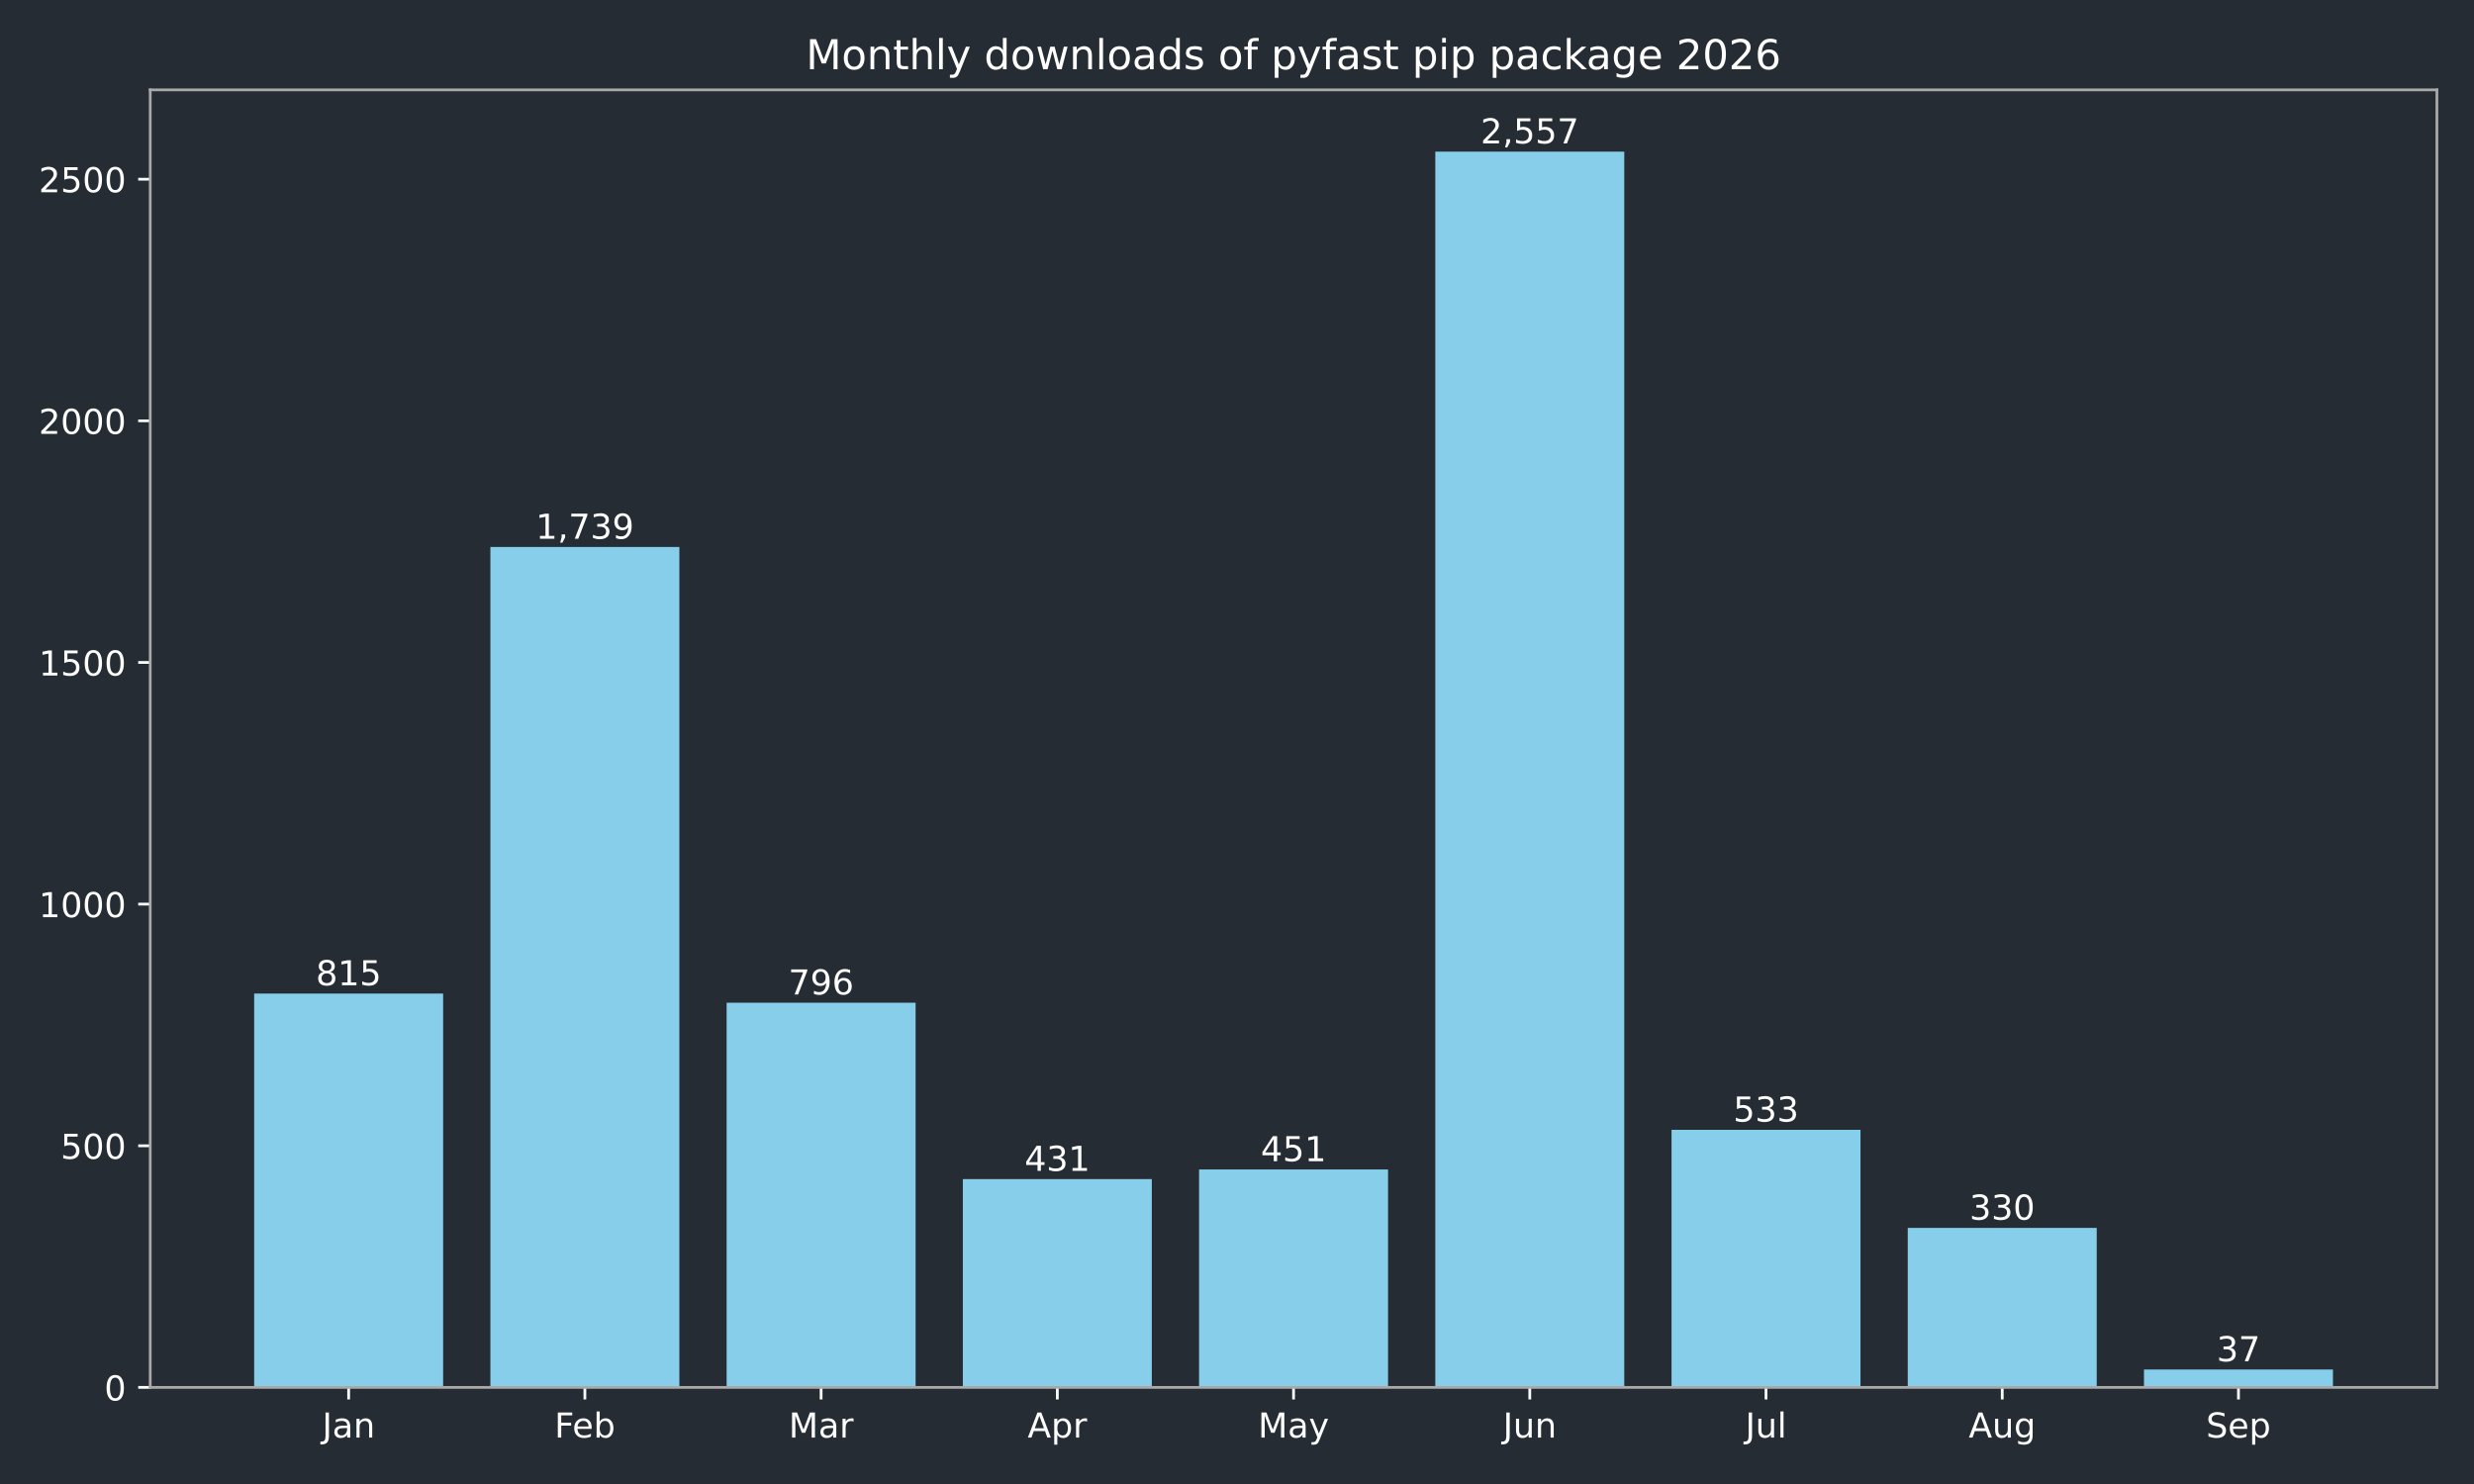
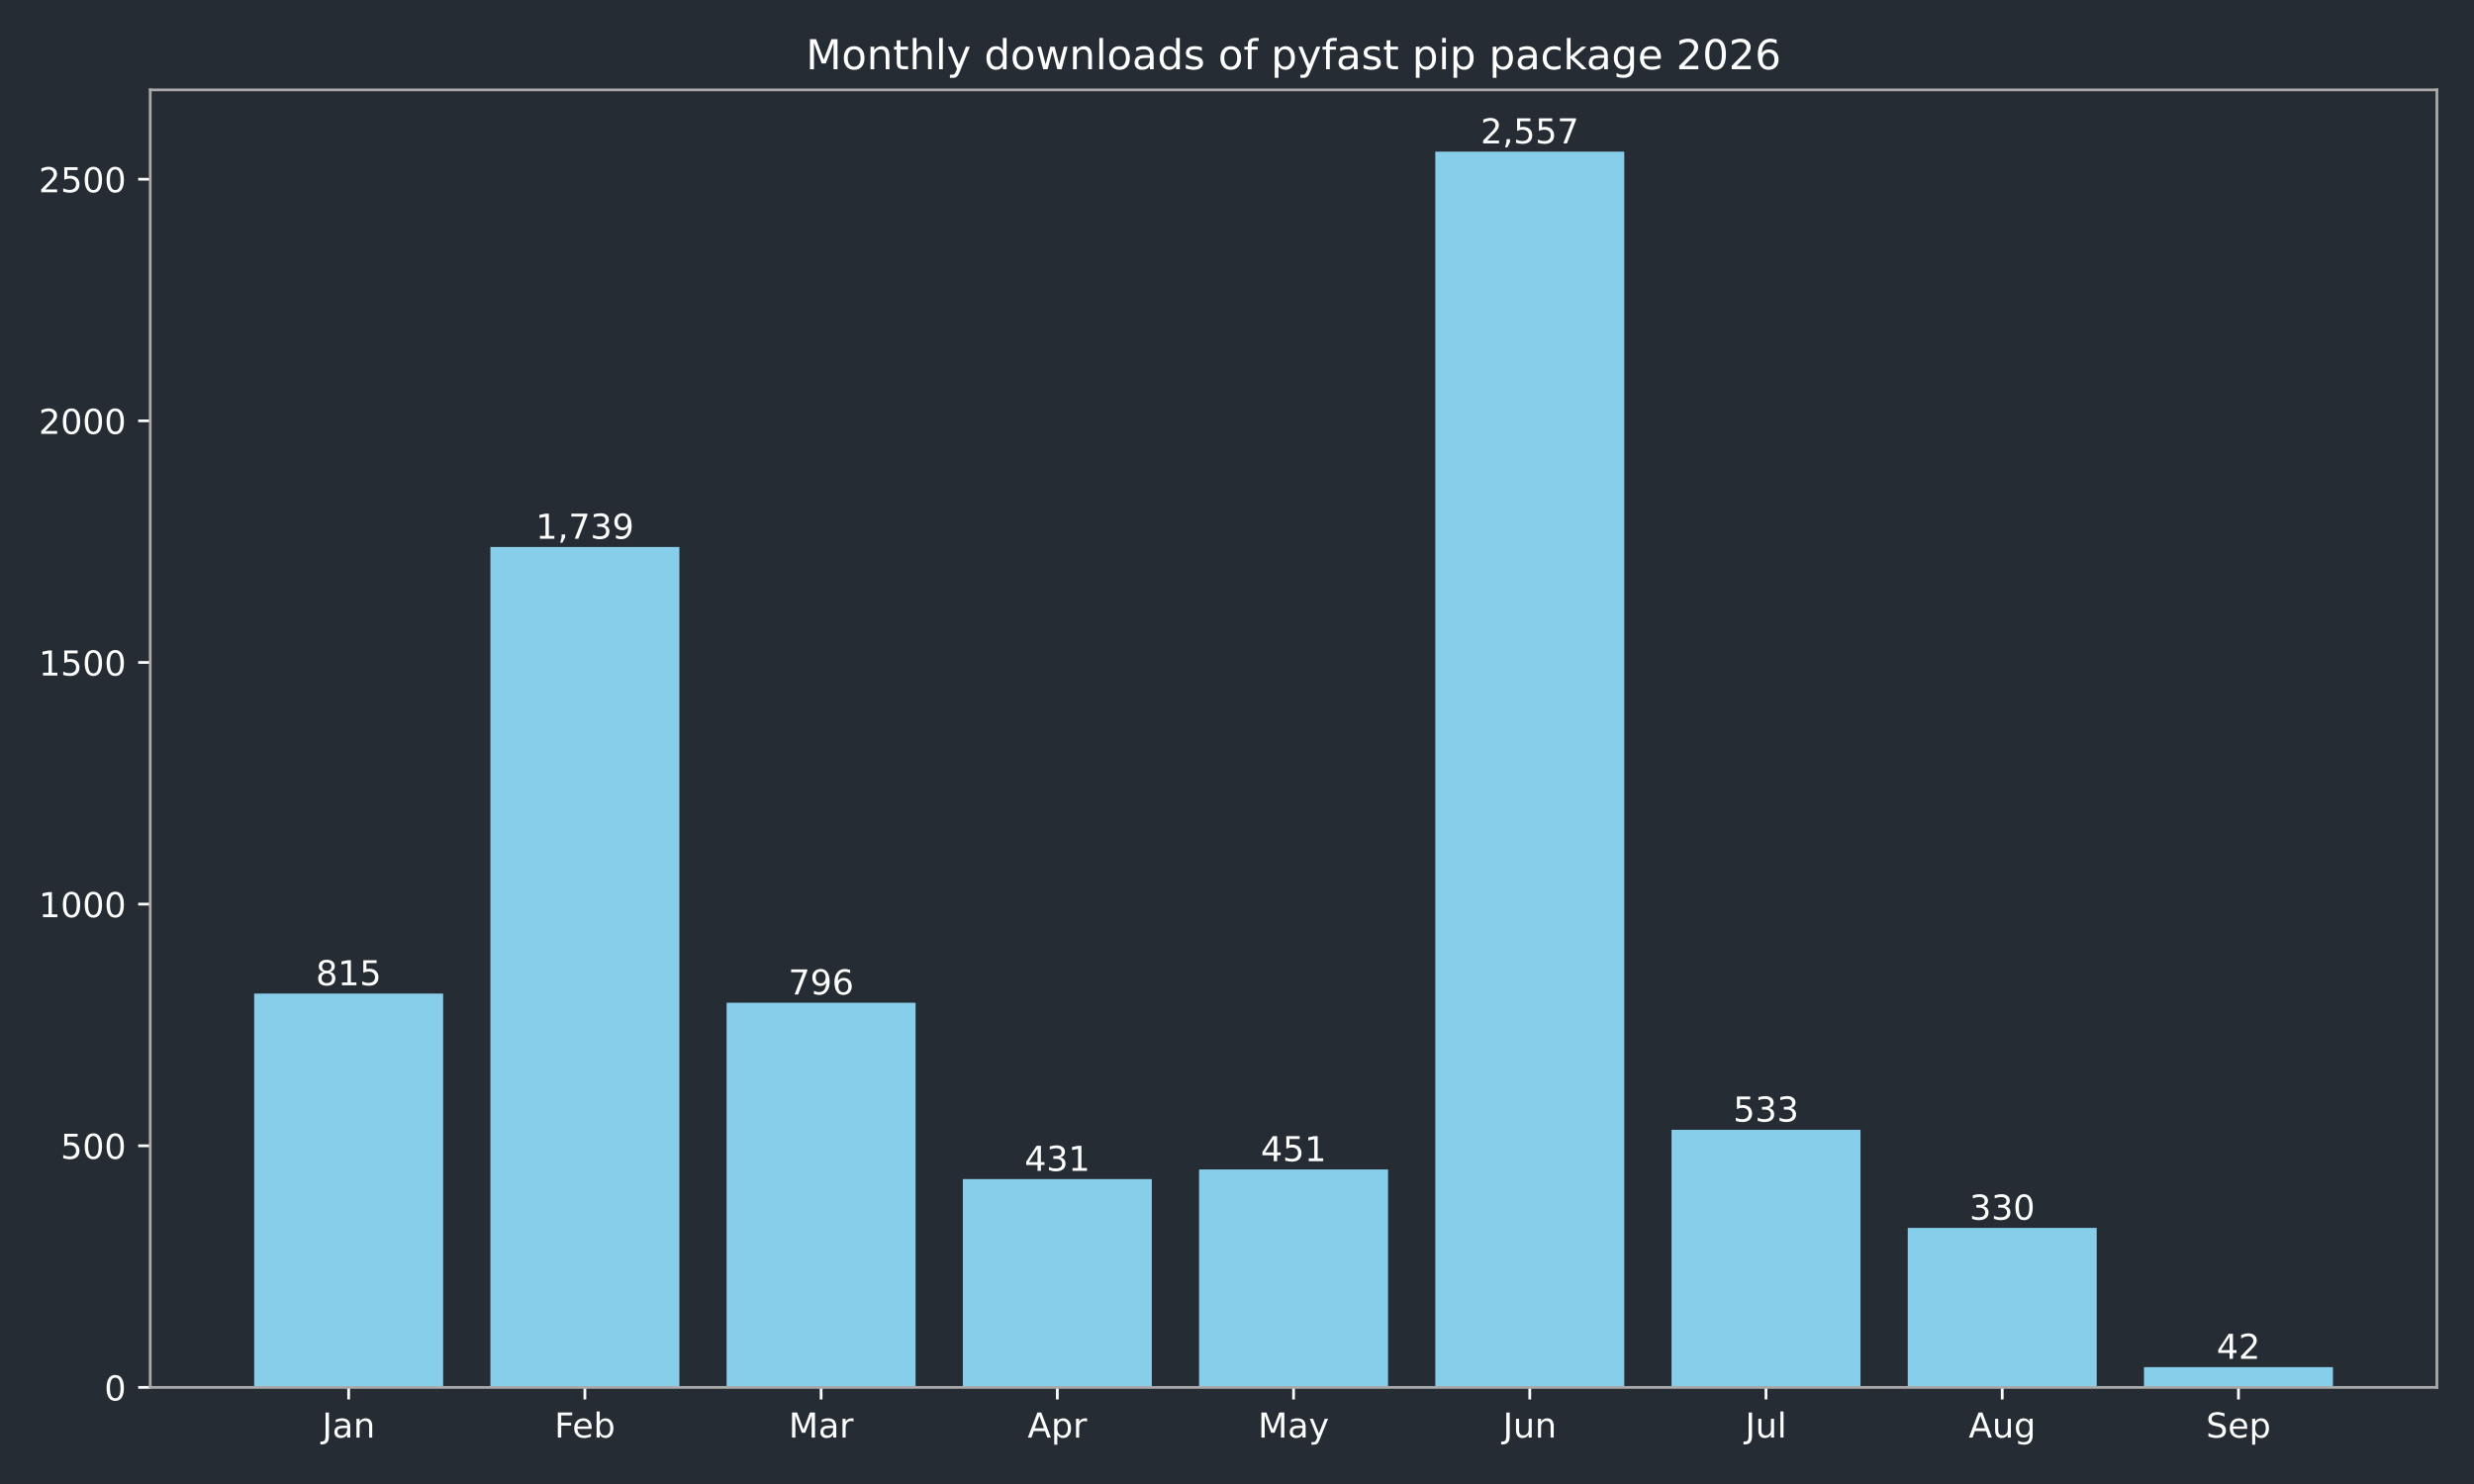
<svg xmlns="http://www.w3.org/2000/svg" xmlns:xlink="http://www.w3.org/1999/xlink" width="720pt" height="432pt" viewBox="0 0 720 432" version="1.1">
  <defs>
    <style type="text/css">*{stroke-linejoin: round; stroke-linecap: butt}</style>
  </defs>
  <g id="figure_1">
    <g id="patch_1">
      <path d="M 0 432  L 720 432  L 720 0  L 0 0  z " style="fill: #262c33" />
    </g>
    <g id="axes_1">
      <g id="patch_2">
        <path d="M 43.72 403.878  L 709.2 403.878  L 709.2 26.16  L 43.72 26.16  z " style="fill: #262c33" />
      </g>
      <g id="patch_3">
-         <path d="M 73.969 403.878  L 128.967 403.878  L 128.967 289.22  L 73.969 289.22  z " clip-path="url(#pe555f3e70b)" style="fill: #87ceeb" />
+         <path d="M 73.969 403.878  L 128.967 403.878  L 128.967 289.22  L 73.969 289.22  z " clip-path="url(#p1ad4a830c2)" style="fill: #87ceeb" />
      </g>
      <g id="patch_4">
-         <path d="M 142.717 403.878  L 197.715 403.878  L 197.715 159.227  L 142.717 159.227  z " clip-path="url(#pe555f3e70b)" style="fill: #87ceeb" />
+         <path d="M 142.717 403.878  L 197.715 403.878  L 197.715 159.227  L 142.717 159.227  z " clip-path="url(#p1ad4a830c2)" style="fill: #87ceeb" />
      </g>
      <g id="patch_5">
-         <path d="M 211.465 403.878  L 266.463 403.878  L 266.463 291.893  L 211.465 291.893  z " clip-path="url(#pe555f3e70b)" style="fill: #87ceeb" />
+         <path d="M 211.465 403.878  L 266.463 403.878  L 266.463 291.893  L 211.465 291.893  z " clip-path="url(#p1ad4a830c2)" style="fill: #87ceeb" />
      </g>
      <g id="patch_6">
-         <path d="M 280.213 403.878  L 335.211 403.878  L 335.211 343.242  L 280.213 343.242  z " clip-path="url(#pe555f3e70b)" style="fill: #87ceeb" />
+         <path d="M 280.213 403.878  L 335.211 403.878  L 335.211 343.242  L 280.213 343.242  z " clip-path="url(#p1ad4a830c2)" style="fill: #87ceeb" />
      </g>
      <g id="patch_7">
-         <path d="M 348.961 403.878  L 403.959 403.878  L 403.959 340.429  L 348.961 340.429  z " clip-path="url(#pe555f3e70b)" style="fill: #87ceeb" />
+         <path d="M 348.961 403.878  L 403.959 403.878  L 403.959 340.429  L 348.961 340.429  z " clip-path="url(#p1ad4a830c2)" style="fill: #87ceeb" />
      </g>
      <g id="patch_8">
-         <path d="M 417.709 403.878  L 472.707 403.878  L 472.707 44.147  L 417.709 44.147  z " clip-path="url(#pe555f3e70b)" style="fill: #87ceeb" />
+         <path d="M 417.709 403.878  L 472.707 403.878  L 472.707 44.147  L 417.709 44.147  z " clip-path="url(#p1ad4a830c2)" style="fill: #87ceeb" />
      </g>
      <g id="patch_9">
-         <path d="M 486.457 403.878  L 541.455 403.878  L 541.455 328.893  L 486.457 328.893  z " clip-path="url(#pe555f3e70b)" style="fill: #87ceeb" />
+         <path d="M 486.457 403.878  L 541.455 403.878  L 541.455 328.893  L 486.457 328.893  z " clip-path="url(#p1ad4a830c2)" style="fill: #87ceeb" />
      </g>
      <g id="patch_10">
-         <path d="M 555.205 403.878  L 610.203 403.878  L 610.203 357.452  L 555.205 357.452  z " clip-path="url(#pe555f3e70b)" style="fill: #87ceeb" />
+         <path d="M 555.205 403.878  L 610.203 403.878  L 610.203 357.452  L 555.205 357.452  z " clip-path="url(#p1ad4a830c2)" style="fill: #87ceeb" />
      </g>
      <g id="patch_11">
-         <path d="M 623.953 403.878  L 678.951 403.878  L 678.951 398.672  L 623.953 398.672  z " clip-path="url(#pe555f3e70b)" style="fill: #87ceeb" />
+         <path d="M 623.953 403.878  L 678.951 403.878  L 678.951 397.969  L 623.953 397.969  z " clip-path="url(#p1ad4a830c2)" style="fill: #87ceeb" />
      </g>
      <g id="matplotlib.axis_1">
        <g id="xtick_1">
          <g id="line2d_1">
            <defs>
-               <path id="m1413acde91" d="M 0 0  L 0 3.5  " style="stroke: #ffffff; stroke-width: 0.8" />
+               <path id="m4fb98977dd" d="M 0 0  L 0 3.5  " style="stroke: #ffffff; stroke-width: 0.8" />
            </defs>
            <g>
-               <use xlink:href="#m1413acde91" x="101.468" y="403.878" style="fill: #ffffff; stroke: #ffffff; stroke-width: 0.8" />
+               <use xlink:href="#m4fb98977dd" x="101.468" y="403.878" style="fill: #ffffff; stroke: #ffffff; stroke-width: 0.8" />
            </g>
          </g>
          <g id="text_1">
            <g style="fill: #ffffff" transform="translate(93.76045 418.4753) scale(0.1 -0.1)">
              <defs>
                <path id="DejaVuSans-2d" d="M 628 4666  L 1259 4666  L 1259 325  Q 1259 -519 939 -900  Q 619 -1281 -91 -1281  L -331 -1281  L -331 -750  L -134 -750  Q 284 -750 456 -515  Q 628 -281 628 325  L 628 4666  z " transform="scale(0.015625)" />
                <path id="DejaVuSans-44" d="M 2194 1759  Q 1497 1759 1228 1600  Q 959 1441 959 1056  Q 959 750 1161 570  Q 1363 391 1709 391  Q 2188 391 2477 730  Q 2766 1069 2766 1631  L 2766 1759  L 2194 1759  z M 3341 1997  L 3341 0  L 2766 0  L 2766 531  Q 2569 213 2275 61  Q 1981 -91 1556 -91  Q 1019 -91 701 211  Q 384 513 384 1019  Q 384 1609 779 1909  Q 1175 2209 1959 2209  L 2766 2209  L 2766 2266  Q 2766 2663 2505 2880  Q 2244 3097 1772 3097  Q 1472 3097 1187 3025  Q 903 2953 641 2809  L 641 3341  Q 956 3463 1253 3523  Q 1550 3584 1831 3584  Q 2591 3584 2966 3190  Q 3341 2797 3341 1997  z " transform="scale(0.015625)" />
                <path id="DejaVuSans-51" d="M 3513 2113  L 3513 0  L 2938 0  L 2938 2094  Q 2938 2591 2744 2837  Q 2550 3084 2163 3084  Q 1697 3084 1428 2787  Q 1159 2491 1159 1978  L 1159 0  L 581 0  L 581 3500  L 1159 3500  L 1159 2956  Q 1366 3272 1645 3428  Q 1925 3584 2291 3584  Q 2894 3584 3203 3211  Q 3513 2838 3513 2113  z " transform="scale(0.015625)" />
              </defs>
              <use xlink:href="#DejaVuSans-2d" />
              <use xlink:href="#DejaVuSans-44" transform="translate(29.5 0)" />
              <use xlink:href="#DejaVuSans-51" transform="translate(90.78125 0)" />
            </g>
          </g>
        </g>
        <g id="xtick_2">
          <g id="line2d_2">
            <g>
-               <use xlink:href="#m1413acde91" x="170.216" y="403.878" style="fill: #ffffff; stroke: #ffffff; stroke-width: 0.8" />
+               <use xlink:href="#m4fb98977dd" x="170.216" y="403.878" style="fill: #ffffff; stroke: #ffffff; stroke-width: 0.8" />
            </g>
          </g>
          <g id="text_2">
            <g style="fill: #ffffff" transform="translate(161.3631 418.4761) scale(0.1 -0.1)">
              <defs>
                <path id="DejaVuSans-29" d="M 628 4666  L 3309 4666  L 3309 4134  L 1259 4134  L 1259 2759  L 3109 2759  L 3109 2228  L 1259 2228  L 1259 0  L 628 0  L 628 4666  z " transform="scale(0.015625)" />
                <path id="DejaVuSans-48" d="M 3597 1894  L 3597 1613  L 953 1613  Q 991 1019 1311 708  Q 1631 397 2203 397  Q 2534 397 2845 478  Q 3156 559 3463 722  L 3463 178  Q 3153 47 2828 -22  Q 2503 -91 2169 -91  Q 1331 -91 842 396  Q 353 884 353 1716  Q 353 2575 817 3079  Q 1281 3584 2069 3584  Q 2775 3584 3186 3129  Q 3597 2675 3597 1894  z M 3022 2063  Q 3016 2534 2758 2815  Q 2500 3097 2075 3097  Q 1594 3097 1305 2825  Q 1016 2553 972 2059  L 3022 2063  z " transform="scale(0.015625)" />
                <path id="DejaVuSans-45" d="M 3116 1747  Q 3116 2381 2855 2742  Q 2594 3103 2138 3103  Q 1681 3103 1420 2742  Q 1159 2381 1159 1747  Q 1159 1113 1420 752  Q 1681 391 2138 391  Q 2594 391 2855 752  Q 3116 1113 3116 1747  z M 1159 2969  Q 1341 3281 1617 3432  Q 1894 3584 2278 3584  Q 2916 3584 3314 3078  Q 3713 2572 3713 1747  Q 3713 922 3314 415  Q 2916 -91 2278 -91  Q 1894 -91 1617 61  Q 1341 213 1159 525  L 1159 0  L 581 0  L 581 4863  L 1159 4863  L 1159 2969  z " transform="scale(0.015625)" />
              </defs>
              <use xlink:href="#DejaVuSans-29" />
              <use xlink:href="#DejaVuSans-48" transform="translate(52.04688 0)" />
              <use xlink:href="#DejaVuSans-45" transform="translate(113.5781 0)" />
            </g>
          </g>
        </g>
        <g id="xtick_3">
          <g id="line2d_3">
            <g>
-               <use xlink:href="#m1413acde91" x="238.964" y="403.878" style="fill: #ffffff; stroke: #ffffff; stroke-width: 0.8" />
+               <use xlink:href="#m4fb98977dd" x="238.964" y="403.878" style="fill: #ffffff; stroke: #ffffff; stroke-width: 0.8" />
            </g>
          </g>
          <g id="text_3">
            <g style="fill: #ffffff" transform="translate(229.5305 418.4753) scale(0.1 -0.1)">
              <defs>
                <path id="DejaVuSans-30" d="M 628 4666  L 1569 4666  L 2759 1491  L 3956 4666  L 4897 4666  L 4897 0  L 4281 0  L 4281 4097  L 3078 897  L 2444 897  L 1241 4097  L 1241 0  L 628 0  L 628 4666  z " transform="scale(0.015625)" />
                <path id="DejaVuSans-55" d="M 2631 2963  Q 2534 3019 2420 3045  Q 2306 3072 2169 3072  Q 1681 3072 1420 2755  Q 1159 2438 1159 1844  L 1159 0  L 581 0  L 581 3500  L 1159 3500  L 1159 2956  Q 1341 3275 1631 3429  Q 1922 3584 2338 3584  Q 2397 3584 2469 3576  Q 2541 3569 2628 3553  L 2631 2963  z " transform="scale(0.015625)" />
              </defs>
              <use xlink:href="#DejaVuSans-30" />
              <use xlink:href="#DejaVuSans-44" transform="translate(86.28125 0)" />
              <use xlink:href="#DejaVuSans-55" transform="translate(147.5625 0)" />
            </g>
          </g>
        </g>
        <g id="xtick_4">
          <g id="line2d_4">
            <g>
-               <use xlink:href="#m1413acde91" x="307.712" y="403.878" style="fill: #ffffff; stroke: #ffffff; stroke-width: 0.8" />
+               <use xlink:href="#m4fb98977dd" x="307.712" y="403.878" style="fill: #ffffff; stroke: #ffffff; stroke-width: 0.8" />
            </g>
          </g>
          <g id="text_4">
            <g style="fill: #ffffff" transform="translate(299.0621 418.4753) scale(0.1 -0.1)">
              <defs>
                <path id="DejaVuSans-24" d="M 2188 4044  L 1331 1722  L 3047 1722  L 2188 4044  z M 1831 4666  L 2547 4666  L 4325 0  L 3669 0  L 3244 1197  L 1141 1197  L 716 0  L 50 0  L 1831 4666  z " transform="scale(0.015625)" />
                <path id="DejaVuSans-53" d="M 1159 525  L 1159 -1331  L 581 -1331  L 581 3500  L 1159 3500  L 1159 2969  Q 1341 3281 1617 3432  Q 1894 3584 2278 3584  Q 2916 3584 3314 3078  Q 3713 2572 3713 1747  Q 3713 922 3314 415  Q 2916 -91 2278 -91  Q 1894 -91 1617 61  Q 1341 213 1159 525  z M 3116 1747  Q 3116 2381 2855 2742  Q 2594 3103 2138 3103  Q 1681 3103 1420 2742  Q 1159 2381 1159 1747  Q 1159 1113 1420 752  Q 1681 391 2138 391  Q 2594 391 2855 752  Q 3116 1113 3116 1747  z " transform="scale(0.015625)" />
              </defs>
              <use xlink:href="#DejaVuSans-24" />
              <use xlink:href="#DejaVuSans-53" transform="translate(68.40625 0)" />
              <use xlink:href="#DejaVuSans-55" transform="translate(131.8906 0)" />
            </g>
          </g>
        </g>
        <g id="xtick_5">
          <g id="line2d_5">
            <g>
-               <use xlink:href="#m1413acde91" x="376.46" y="403.878" style="fill: #ffffff; stroke: #ffffff; stroke-width: 0.8" />
+               <use xlink:href="#m4fb98977dd" x="376.46" y="403.878" style="fill: #ffffff; stroke: #ffffff; stroke-width: 0.8" />
            </g>
          </g>
          <g id="text_5">
            <g style="fill: #ffffff" transform="translate(366.1225 418.4753) scale(0.1 -0.1)">
              <defs>
                <path id="DejaVuSans-5c" d="M 2059 -325  Q 1816 -950 1584 -1140  Q 1353 -1331 966 -1331  L 506 -1331  L 506 -850  L 844 -850  Q 1081 -850 1212 -737  Q 1344 -625 1503 -206  L 1606 56  L 191 3500  L 800 3500  L 1894 763  L 2988 3500  L 3597 3500  L 2059 -325  z " transform="scale(0.015625)" />
              </defs>
              <use xlink:href="#DejaVuSans-30" />
              <use xlink:href="#DejaVuSans-44" transform="translate(86.28125 0)" />
              <use xlink:href="#DejaVuSans-5c" transform="translate(147.5625 0)" />
            </g>
          </g>
        </g>
        <g id="xtick_6">
          <g id="line2d_6">
            <g>
-               <use xlink:href="#m1413acde91" x="445.208" y="403.878" style="fill: #ffffff; stroke: #ffffff; stroke-width: 0.8" />
+               <use xlink:href="#m4fb98977dd" x="445.208" y="403.878" style="fill: #ffffff; stroke: #ffffff; stroke-width: 0.8" />
            </g>
          </g>
          <g id="text_6">
            <g style="fill: #ffffff" transform="translate(437.3954 418.4753) scale(0.1 -0.1)">
              <defs>
                <path id="DejaVuSans-58" d="M 544 1381  L 544 3500  L 1119 3500  L 1119 1403  Q 1119 906 1312 657  Q 1506 409 1894 409  Q 2359 409 2629 706  Q 2900 1003 2900 1516  L 2900 3500  L 3475 3500  L 3475 0  L 2900 0  L 2900 538  Q 2691 219 2414 64  Q 2138 -91 1772 -91  Q 1169 -91 856 284  Q 544 659 544 1381  z M 1991 3584  L 1991 3584  z " transform="scale(0.015625)" />
              </defs>
              <use xlink:href="#DejaVuSans-2d" />
              <use xlink:href="#DejaVuSans-58" transform="translate(29.5 0)" />
              <use xlink:href="#DejaVuSans-51" transform="translate(92.875 0)" />
            </g>
          </g>
        </g>
        <g id="xtick_7">
          <g id="line2d_7">
            <g>
-               <use xlink:href="#m1413acde91" x="513.956" y="403.878" style="fill: #ffffff; stroke: #ffffff; stroke-width: 0.8" />
+               <use xlink:href="#m4fb98977dd" x="513.956" y="403.878" style="fill: #ffffff; stroke: #ffffff; stroke-width: 0.8" />
            </g>
          </g>
          <g id="text_7">
            <g style="fill: #ffffff" transform="translate(507.9231 418.4761) scale(0.1 -0.1)">
              <defs>
                <path id="DejaVuSans-4f" d="M 603 4863  L 1178 4863  L 1178 0  L 603 0  L 603 4863  z " transform="scale(0.015625)" />
              </defs>
              <use xlink:href="#DejaVuSans-2d" />
              <use xlink:href="#DejaVuSans-58" transform="translate(29.5 0)" />
              <use xlink:href="#DejaVuSans-4f" transform="translate(92.875 0)" />
            </g>
          </g>
        </g>
        <g id="xtick_8">
          <g id="line2d_8">
            <g>
-               <use xlink:href="#m1413acde91" x="582.704" y="403.878" style="fill: #ffffff; stroke: #ffffff; stroke-width: 0.8" />
+               <use xlink:href="#m4fb98977dd" x="582.704" y="403.878" style="fill: #ffffff; stroke: #ffffff; stroke-width: 0.8" />
            </g>
          </g>
          <g id="text_8">
            <g style="fill: #ffffff" transform="translate(572.9405 418.4753) scale(0.1 -0.1)">
              <defs>
                <path id="DejaVuSans-4a" d="M 2906 1791  Q 2906 2416 2648 2759  Q 2391 3103 1925 3103  Q 1463 3103 1205 2759  Q 947 2416 947 1791  Q 947 1169 1205 825  Q 1463 481 1925 481  Q 2391 481 2648 825  Q 2906 1169 2906 1791  z M 3481 434  Q 3481 -459 3084 -895  Q 2688 -1331 1869 -1331  Q 1566 -1331 1297 -1286  Q 1028 -1241 775 -1147  L 775 -588  Q 1028 -725 1275 -790  Q 1522 -856 1778 -856  Q 2344 -856 2625 -561  Q 2906 -266 2906 331  L 2906 616  Q 2728 306 2450 153  Q 2172 0 1784 0  Q 1141 0 747 490  Q 353 981 353 1791  Q 353 2603 747 3093  Q 1141 3584 1784 3584  Q 2172 3584 2450 3431  Q 2728 3278 2906 2969  L 2906 3500  L 3481 3500  L 3481 434  z " transform="scale(0.015625)" />
              </defs>
              <use xlink:href="#DejaVuSans-24" />
              <use xlink:href="#DejaVuSans-58" transform="translate(68.40625 0)" />
              <use xlink:href="#DejaVuSans-4a" transform="translate(131.7812 0)" />
            </g>
          </g>
        </g>
        <g id="xtick_9">
          <g id="line2d_9">
            <g>
-               <use xlink:href="#m1413acde91" x="651.452" y="403.878" style="fill: #ffffff; stroke: #ffffff; stroke-width: 0.8" />
+               <use xlink:href="#m4fb98977dd" x="651.452" y="403.878" style="fill: #ffffff; stroke: #ffffff; stroke-width: 0.8" />
            </g>
          </g>
          <g id="text_9">
            <g style="fill: #ffffff" transform="translate(642.0267 418.4753) scale(0.1 -0.1)">
              <defs>
                <path id="DejaVuSans-36" d="M 3425 4513  L 3425 3897  Q 3066 4069 2747 4153  Q 2428 4238 2131 4238  Q 1616 4238 1336 4038  Q 1056 3838 1056 3469  Q 1056 3159 1242 3001  Q 1428 2844 1947 2747  L 2328 2669  Q 3034 2534 3370 2195  Q 3706 1856 3706 1288  Q 3706 609 3251 259  Q 2797 -91 1919 -91  Q 1588 -91 1214 -16  Q 841 59 441 206  L 441 856  Q 825 641 1194 531  Q 1563 422 1919 422  Q 2459 422 2753 634  Q 3047 847 3047 1241  Q 3047 1584 2836 1778  Q 2625 1972 2144 2069  L 1759 2144  Q 1053 2284 737 2584  Q 422 2884 422 3419  Q 422 4038 858 4394  Q 1294 4750 2059 4750  Q 2388 4750 2728 4690  Q 3069 4631 3425 4513  z " transform="scale(0.015625)" />
              </defs>
              <use xlink:href="#DejaVuSans-36" />
              <use xlink:href="#DejaVuSans-48" transform="translate(63.48438 0)" />
              <use xlink:href="#DejaVuSans-53" transform="translate(125.0156 0)" />
            </g>
          </g>
        </g>
      </g>
      <g id="matplotlib.axis_2">
        <g id="ytick_1">
          <g id="line2d_10">
            <defs>
-               <path id="meeef2a04b6" d="M 0 0  L -3.5 0  " style="stroke: #ffffff; stroke-width: 0.8" />
+               <path id="m3682a805c5" d="M 0 0  L -3.5 0  " style="stroke: #ffffff; stroke-width: 0.8" />
            </defs>
            <g>
-               <use xlink:href="#meeef2a04b6" x="43.72" y="403.878" style="fill: #ffffff; stroke: #ffffff; stroke-width: 0.8" />
+               <use xlink:href="#m3682a805c5" x="43.72" y="403.878" style="fill: #ffffff; stroke: #ffffff; stroke-width: 0.8" />
            </g>
          </g>
          <g id="text_10">
            <g style="fill: #ffffff" transform="translate(30.3575 407.6765) scale(0.1 -0.1)">
              <defs>
                <path id="DejaVuSans-13" d="M 2034 4250  Q 1547 4250 1301 3770  Q 1056 3291 1056 2328  Q 1056 1369 1301 889  Q 1547 409 2034 409  Q 2525 409 2770 889  Q 3016 1369 3016 2328  Q 3016 3291 2770 3770  Q 2525 4250 2034 4250  z M 2034 4750  Q 2819 4750 3233 4129  Q 3647 3509 3647 2328  Q 3647 1150 3233 529  Q 2819 -91 2034 -91  Q 1250 -91 836 529  Q 422 1150 422 2328  Q 422 3509 836 4129  Q 1250 4750 2034 4750  z " transform="scale(0.015625)" />
              </defs>
              <use xlink:href="#DejaVuSans-13" />
            </g>
          </g>
        </g>
        <g id="ytick_2">
          <g id="line2d_11">
            <g>
-               <use xlink:href="#meeef2a04b6" x="43.72" y="333.535" style="fill: #ffffff; stroke: #ffffff; stroke-width: 0.8" />
+               <use xlink:href="#m3682a805c5" x="43.72" y="333.535" style="fill: #ffffff; stroke: #ffffff; stroke-width: 0.8" />
            </g>
          </g>
          <g id="text_11">
            <g style="fill: #ffffff" transform="translate(17.6325 337.3341) scale(0.1 -0.1)">
              <defs>
                <path id="DejaVuSans-18" d="M 691 4666  L 3169 4666  L 3169 4134  L 1269 4134  L 1269 2991  Q 1406 3038 1543 3061  Q 1681 3084 1819 3084  Q 2600 3084 3056 2656  Q 3513 2228 3513 1497  Q 3513 744 3044 326  Q 2575 -91 1722 -91  Q 1428 -91 1123 -41  Q 819 9 494 109  L 494 744  Q 775 591 1075 516  Q 1375 441 1709 441  Q 2250 441 2565 725  Q 2881 1009 2881 1497  Q 2881 1984 2565 2268  Q 2250 2553 1709 2553  Q 1456 2553 1204 2497  Q 953 2441 691 2322  L 691 4666  z " transform="scale(0.015625)" />
              </defs>
              <use xlink:href="#DejaVuSans-18" />
              <use xlink:href="#DejaVuSans-13" transform="translate(63.625 0)" />
              <use xlink:href="#DejaVuSans-13" transform="translate(127.25 0)" />
            </g>
          </g>
        </g>
        <g id="ytick_3">
          <g id="line2d_12">
            <g>
-               <use xlink:href="#meeef2a04b6" x="43.72" y="263.193" style="fill: #ffffff; stroke: #ffffff; stroke-width: 0.8" />
+               <use xlink:href="#m3682a805c5" x="43.72" y="263.193" style="fill: #ffffff; stroke: #ffffff; stroke-width: 0.8" />
            </g>
          </g>
          <g id="text_12">
            <g style="fill: #ffffff" transform="translate(11.27 266.9917) scale(0.1 -0.1)">
              <defs>
                <path id="DejaVuSans-14" d="M 794 531  L 1825 531  L 1825 4091  L 703 3866  L 703 4441  L 1819 4666  L 2450 4666  L 2450 531  L 3481 531  L 3481 0  L 794 0  L 794 531  z " transform="scale(0.015625)" />
              </defs>
              <use xlink:href="#DejaVuSans-14" />
              <use xlink:href="#DejaVuSans-13" transform="translate(63.625 0)" />
              <use xlink:href="#DejaVuSans-13" transform="translate(127.25 0)" />
              <use xlink:href="#DejaVuSans-13" transform="translate(190.875 0)" />
            </g>
          </g>
        </g>
        <g id="ytick_4">
          <g id="line2d_13">
            <g>
-               <use xlink:href="#meeef2a04b6" x="43.72" y="192.85" style="fill: #ffffff; stroke: #ffffff; stroke-width: 0.8" />
+               <use xlink:href="#m3682a805c5" x="43.72" y="192.85" style="fill: #ffffff; stroke: #ffffff; stroke-width: 0.8" />
            </g>
          </g>
          <g id="text_13">
            <g style="fill: #ffffff" transform="translate(11.27 196.6492) scale(0.1 -0.1)">
              <use xlink:href="#DejaVuSans-14" />
              <use xlink:href="#DejaVuSans-18" transform="translate(63.625 0)" />
              <use xlink:href="#DejaVuSans-13" transform="translate(127.25 0)" />
              <use xlink:href="#DejaVuSans-13" transform="translate(190.875 0)" />
            </g>
          </g>
        </g>
        <g id="ytick_5">
          <g id="line2d_14">
            <g>
-               <use xlink:href="#meeef2a04b6" x="43.72" y="122.508" style="fill: #ffffff; stroke: #ffffff; stroke-width: 0.8" />
+               <use xlink:href="#m3682a805c5" x="43.72" y="122.508" style="fill: #ffffff; stroke: #ffffff; stroke-width: 0.8" />
            </g>
          </g>
          <g id="text_14">
            <g style="fill: #ffffff" transform="translate(11.27 126.3068) scale(0.1 -0.1)">
              <defs>
                <path id="DejaVuSans-15" d="M 1228 531  L 3431 531  L 3431 0  L 469 0  L 469 531  Q 828 903 1448 1529  Q 2069 2156 2228 2338  Q 2531 2678 2651 2914  Q 2772 3150 2772 3378  Q 2772 3750 2511 3984  Q 2250 4219 1831 4219  Q 1534 4219 1204 4116  Q 875 4013 500 3803  L 500 4441  Q 881 4594 1212 4672  Q 1544 4750 1819 4750  Q 2544 4750 2975 4387  Q 3406 4025 3406 3419  Q 3406 3131 3298 2873  Q 3191 2616 2906 2266  Q 2828 2175 2409 1742  Q 1991 1309 1228 531  z " transform="scale(0.015625)" />
              </defs>
              <use xlink:href="#DejaVuSans-15" />
              <use xlink:href="#DejaVuSans-13" transform="translate(63.625 0)" />
              <use xlink:href="#DejaVuSans-13" transform="translate(127.25 0)" />
              <use xlink:href="#DejaVuSans-13" transform="translate(190.875 0)" />
            </g>
          </g>
        </g>
        <g id="ytick_6">
          <g id="line2d_15">
            <g>
-               <use xlink:href="#meeef2a04b6" x="43.72" y="52.166" style="fill: #ffffff; stroke: #ffffff; stroke-width: 0.8" />
+               <use xlink:href="#m3682a805c5" x="43.72" y="52.166" style="fill: #ffffff; stroke: #ffffff; stroke-width: 0.8" />
            </g>
          </g>
          <g id="text_15">
            <g style="fill: #ffffff" transform="translate(11.27 55.96442) scale(0.1 -0.1)">
              <use xlink:href="#DejaVuSans-15" />
              <use xlink:href="#DejaVuSans-18" transform="translate(63.625 0)" />
              <use xlink:href="#DejaVuSans-13" transform="translate(127.25 0)" />
              <use xlink:href="#DejaVuSans-13" transform="translate(190.875 0)" />
            </g>
          </g>
        </g>
      </g>
      <g id="patch_12">
        <path d="M 43.72 403.878  L 43.72 26.16  " style="fill: none; stroke: #a9a9a9; stroke-width: 0.8; stroke-linejoin: miter; stroke-linecap: square" />
      </g>
      <g id="patch_13">
        <path d="M 709.2 403.878  L 709.2 26.16  " style="fill: none; stroke: #a9a9a9; stroke-width: 0.8; stroke-linejoin: miter; stroke-linecap: square" />
      </g>
      <g id="patch_14">
        <path d="M 43.72 403.878  L 709.2 403.878  " style="fill: none; stroke: #a9a9a9; stroke-width: 0.8; stroke-linejoin: miter; stroke-linecap: square" />
      </g>
      <g id="patch_15">
        <path d="M 43.72 26.16  L 709.2 26.16  " style="fill: none; stroke: #a9a9a9; stroke-width: 0.8; stroke-linejoin: miter; stroke-linecap: square" />
      </g>
      <g id="text_16">
        <g style="fill: #ffffff" transform="translate(91.92451 286.8172) scale(0.1 -0.1)">
          <defs>
            <path id="DejaVuSans-1b" d="M 2034 2216  Q 1584 2216 1326 1975  Q 1069 1734 1069 1313  Q 1069 891 1326 650  Q 1584 409 2034 409  Q 2484 409 2743 651  Q 3003 894 3003 1313  Q 3003 1734 2745 1975  Q 2488 2216 2034 2216  z M 1403 2484  Q 997 2584 770 2862  Q 544 3141 544 3541  Q 544 4100 942 4425  Q 1341 4750 2034 4750  Q 2731 4750 3128 4425  Q 3525 4100 3525 3541  Q 3525 3141 3298 2862  Q 3072 2584 2669 2484  Q 3125 2378 3379 2068  Q 3634 1759 3634 1313  Q 3634 634 3220 271  Q 2806 -91 2034 -91  Q 1263 -91 848 271  Q 434 634 434 1313  Q 434 1759 690 2068  Q 947 2378 1403 2484  z M 1172 3481  Q 1172 3119 1398 2916  Q 1625 2713 2034 2713  Q 2441 2713 2670 2916  Q 2900 3119 2900 3481  Q 2900 3844 2670 4047  Q 2441 4250 2034 4250  Q 1625 4250 1398 4047  Q 1172 3844 1172 3481  z " transform="scale(0.015625)" />
          </defs>
          <use xlink:href="#DejaVuSans-1b" />
          <use xlink:href="#DejaVuSans-14" transform="translate(63.625 0)" />
          <use xlink:href="#DejaVuSans-18" transform="translate(127.25 0)" />
        </g>
      </g>
      <g id="text_17">
        <g style="fill: #ffffff" transform="translate(155.9021 156.8244) scale(0.1 -0.1)">
          <defs>
            <path id="DejaVuSans-f" d="M 750 794  L 1409 794  L 1409 256  L 897 -744  L 494 -744  L 750 256  L 750 794  z " transform="scale(0.015625)" />
            <path id="DejaVuSans-1a" d="M 525 4666  L 3525 4666  L 3525 4397  L 1831 0  L 1172 0  L 2766 4134  L 525 4134  L 525 4666  z " transform="scale(0.015625)" />
            <path id="DejaVuSans-16" d="M 2597 2516  Q 3050 2419 3304 2112  Q 3559 1806 3559 1356  Q 3559 666 3084 287  Q 2609 -91 1734 -91  Q 1441 -91 1130 -33  Q 819 25 488 141  L 488 750  Q 750 597 1062 519  Q 1375 441 1716 441  Q 2309 441 2620 675  Q 2931 909 2931 1356  Q 2931 1769 2642 2001  Q 2353 2234 1838 2234  L 1294 2234  L 1294 2753  L 1863 2753  Q 2328 2753 2575 2939  Q 2822 3125 2822 3475  Q 2822 3834 2567 4026  Q 2313 4219 1838 4219  Q 1578 4219 1281 4162  Q 984 4106 628 3988  L 628 4550  Q 988 4650 1302 4700  Q 1616 4750 1894 4750  Q 2613 4750 3031 4423  Q 3450 4097 3450 3541  Q 3450 3153 3228 2886  Q 3006 2619 2597 2516  z " transform="scale(0.015625)" />
            <path id="DejaVuSans-1c" d="M 703 97  L 703 672  Q 941 559 1184 500  Q 1428 441 1663 441  Q 2288 441 2617 861  Q 2947 1281 2994 2138  Q 2813 1869 2534 1725  Q 2256 1581 1919 1581  Q 1219 1581 811 2004  Q 403 2428 403 3163  Q 403 3881 828 4315  Q 1253 4750 1959 4750  Q 2769 4750 3195 4129  Q 3622 3509 3622 2328  Q 3622 1225 3098 567  Q 2575 -91 1691 -91  Q 1453 -91 1209 -44  Q 966 3 703 97  z M 1959 2075  Q 2384 2075 2632 2365  Q 2881 2656 2881 3163  Q 2881 3666 2632 3958  Q 2384 4250 1959 4250  Q 1534 4250 1286 3958  Q 1038 3666 1038 3163  Q 1038 2656 1286 2365  Q 1534 2075 1959 2075  z " transform="scale(0.015625)" />
          </defs>
          <use xlink:href="#DejaVuSans-14" />
          <use xlink:href="#DejaVuSans-f" transform="translate(63.625 0)" />
          <use xlink:href="#DejaVuSans-1a" transform="translate(95.40625 0)" />
          <use xlink:href="#DejaVuSans-16" transform="translate(159.0312 0)" />
          <use xlink:href="#DejaVuSans-1c" transform="translate(222.6562 0)" />
        </g>
      </g>
      <g id="text_18">
        <g style="fill: #ffffff" transform="translate(229.4204 289.4902) scale(0.1 -0.1)">
          <defs>
            <path id="DejaVuSans-19" d="M 2113 2584  Q 1688 2584 1439 2293  Q 1191 2003 1191 1497  Q 1191 994 1439 701  Q 1688 409 2113 409  Q 2538 409 2786 701  Q 3034 994 3034 1497  Q 3034 2003 2786 2293  Q 2538 2584 2113 2584  z M 3366 4563  L 3366 3988  Q 3128 4100 2886 4159  Q 2644 4219 2406 4219  Q 1781 4219 1451 3797  Q 1122 3375 1075 2522  Q 1259 2794 1537 2939  Q 1816 3084 2150 3084  Q 2853 3084 3261 2657  Q 3669 2231 3669 1497  Q 3669 778 3244 343  Q 2819 -91 2113 -91  Q 1303 -91 875 529  Q 447 1150 447 2328  Q 447 3434 972 4092  Q 1497 4750 2381 4750  Q 2619 4750 2861 4703  Q 3103 4656 3366 4563  z " transform="scale(0.015625)" />
          </defs>
          <use xlink:href="#DejaVuSans-1a" />
          <use xlink:href="#DejaVuSans-1c" transform="translate(63.625 0)" />
          <use xlink:href="#DejaVuSans-19" transform="translate(127.25 0)" />
        </g>
      </g>
      <g id="text_19">
        <g style="fill: #ffffff" transform="translate(298.1683 340.8402) scale(0.1 -0.1)">
          <defs>
            <path id="DejaVuSans-17" d="M 2419 4116  L 825 1625  L 2419 1625  L 2419 4116  z M 2253 4666  L 3047 4666  L 3047 1625  L 3713 1625  L 3713 1100  L 3047 1100  L 3047 0  L 2419 0  L 2419 1100  L 313 1100  L 313 1709  L 2253 4666  z " transform="scale(0.015625)" />
          </defs>
          <use xlink:href="#DejaVuSans-17" />
          <use xlink:href="#DejaVuSans-16" transform="translate(63.625 0)" />
          <use xlink:href="#DejaVuSans-14" transform="translate(127.25 0)" />
        </g>
      </g>
      <g id="text_20">
        <g style="fill: #ffffff" transform="translate(366.9162 338.0265) scale(0.1 -0.1)">
          <use xlink:href="#DejaVuSans-17" />
          <use xlink:href="#DejaVuSans-18" transform="translate(63.625 0)" />
          <use xlink:href="#DejaVuSans-14" transform="translate(127.25 0)" />
        </g>
      </g>
      <g id="text_21">
        <g style="fill: #ffffff" transform="translate(430.8939 41.74421) scale(0.1 -0.1)">
          <use xlink:href="#DejaVuSans-15" />
          <use xlink:href="#DejaVuSans-f" transform="translate(63.625 0)" />
          <use xlink:href="#DejaVuSans-18" transform="translate(95.40625 0)" />
          <use xlink:href="#DejaVuSans-18" transform="translate(159.0312 0)" />
          <use xlink:href="#DejaVuSans-1a" transform="translate(222.6562 0)" />
        </g>
      </g>
      <g id="text_22">
        <g style="fill: #ffffff" transform="translate(504.4121 326.4903) scale(0.1 -0.1)">
          <use xlink:href="#DejaVuSans-18" />
          <use xlink:href="#DejaVuSans-16" transform="translate(63.625 0)" />
          <use xlink:href="#DejaVuSans-16" transform="translate(127.25 0)" />
        </g>
      </g>
      <g id="text_23">
        <g style="fill: #ffffff" transform="translate(573.1601 355.0493) scale(0.1 -0.1)">
          <use xlink:href="#DejaVuSans-16" />
          <use xlink:href="#DejaVuSans-16" transform="translate(63.625 0)" />
          <use xlink:href="#DejaVuSans-13" transform="translate(127.25 0)" />
        </g>
      </g>
      <g id="text_24">
-         <g style="fill: #ffffff" transform="translate(645.0892 396.27) scale(0.1 -0.1)">
-           <use xlink:href="#DejaVuSans-16" />
-           <use xlink:href="#DejaVuSans-1a" transform="translate(63.625 0)" />
+         <g style="fill: #ffffff" transform="translate(645.0892 395.5666) scale(0.1 -0.1)">
+           <use xlink:href="#DejaVuSans-17" />
+           <use xlink:href="#DejaVuSans-15" transform="translate(63.625 0)" />
        </g>
      </g>
      <g id="text_25">
        <g style="fill: #ffffff" transform="translate(234.5581 20.16) scale(0.12 -0.12)">
          <defs>
            <path id="DejaVuSans-52" d="M 1959 3097  Q 1497 3097 1228 2736  Q 959 2375 959 1747  Q 959 1119 1226 758  Q 1494 397 1959 397  Q 2419 397 2687 759  Q 2956 1122 2956 1747  Q 2956 2369 2687 2733  Q 2419 3097 1959 3097  z M 1959 3584  Q 2709 3584 3137 3096  Q 3566 2609 3566 1747  Q 3566 888 3137 398  Q 2709 -91 1959 -91  Q 1206 -91 779 398  Q 353 888 353 1747  Q 353 2609 779 3096  Q 1206 3584 1959 3584  z " transform="scale(0.015625)" />
            <path id="DejaVuSans-57" d="M 1172 4494  L 1172 3500  L 2356 3500  L 2356 3053  L 1172 3053  L 1172 1153  Q 1172 725 1289 603  Q 1406 481 1766 481  L 2356 481  L 2356 0  L 1766 0  Q 1100 0 847 248  Q 594 497 594 1153  L 594 3053  L 172 3053  L 172 3500  L 594 3500  L 594 4494  L 1172 4494  z " transform="scale(0.015625)" />
            <path id="DejaVuSans-4b" d="M 3513 2113  L 3513 0  L 2938 0  L 2938 2094  Q 2938 2591 2744 2837  Q 2550 3084 2163 3084  Q 1697 3084 1428 2787  Q 1159 2491 1159 1978  L 1159 0  L 581 0  L 581 4863  L 1159 4863  L 1159 2956  Q 1366 3272 1645 3428  Q 1925 3584 2291 3584  Q 2894 3584 3203 3211  Q 3513 2838 3513 2113  z " transform="scale(0.015625)" />
            <path id="DejaVuSans-3" transform="scale(0.015625)" />
            <path id="DejaVuSans-47" d="M 2906 2969  L 2906 4863  L 3481 4863  L 3481 0  L 2906 0  L 2906 525  Q 2725 213 2448 61  Q 2172 -91 1784 -91  Q 1150 -91 751 415  Q 353 922 353 1747  Q 353 2572 751 3078  Q 1150 3584 1784 3584  Q 2172 3584 2448 3432  Q 2725 3281 2906 2969  z M 947 1747  Q 947 1113 1208 752  Q 1469 391 1925 391  Q 2381 391 2643 752  Q 2906 1113 2906 1747  Q 2906 2381 2643 2742  Q 2381 3103 1925 3103  Q 1469 3103 1208 2742  Q 947 2381 947 1747  z " transform="scale(0.015625)" />
            <path id="DejaVuSans-5a" d="M 269 3500  L 844 3500  L 1563 769  L 2278 3500  L 2956 3500  L 3675 769  L 4391 3500  L 4966 3500  L 4050 0  L 3372 0  L 2619 2869  L 1863 0  L 1184 0  L 269 3500  z " transform="scale(0.015625)" />
            <path id="DejaVuSans-56" d="M 2834 3397  L 2834 2853  Q 2591 2978 2328 3040  Q 2066 3103 1784 3103  Q 1356 3103 1142 2972  Q 928 2841 928 2578  Q 928 2378 1081 2264  Q 1234 2150 1697 2047  L 1894 2003  Q 2506 1872 2764 1633  Q 3022 1394 3022 966  Q 3022 478 2636 193  Q 2250 -91 1575 -91  Q 1294 -91 989 -36  Q 684 19 347 128  L 347 722  Q 666 556 975 473  Q 1284 391 1588 391  Q 1994 391 2212 530  Q 2431 669 2431 922  Q 2431 1156 2273 1281  Q 2116 1406 1581 1522  L 1381 1569  Q 847 1681 609 1914  Q 372 2147 372 2553  Q 372 3047 722 3315  Q 1072 3584 1716 3584  Q 2034 3584 2315 3537  Q 2597 3491 2834 3397  z " transform="scale(0.015625)" />
            <path id="DejaVuSans-49" d="M 2375 4863  L 2375 4384  L 1825 4384  Q 1516 4384 1395 4259  Q 1275 4134 1275 3809  L 1275 3500  L 2222 3500  L 2222 3053  L 1275 3053  L 1275 0  L 697 0  L 697 3053  L 147 3053  L 147 3500  L 697 3500  L 697 3744  Q 697 4328 969 4595  Q 1241 4863 1831 4863  L 2375 4863  z " transform="scale(0.015625)" />
            <path id="DejaVuSans-4c" d="M 603 3500  L 1178 3500  L 1178 0  L 603 0  L 603 3500  z M 603 4863  L 1178 4863  L 1178 4134  L 603 4134  L 603 4863  z " transform="scale(0.015625)" />
            <path id="DejaVuSans-46" d="M 3122 3366  L 3122 2828  Q 2878 2963 2633 3030  Q 2388 3097 2138 3097  Q 1578 3097 1268 2742  Q 959 2388 959 1747  Q 959 1106 1268 751  Q 1578 397 2138 397  Q 2388 397 2633 464  Q 2878 531 3122 666  L 3122 134  Q 2881 22 2623 -34  Q 2366 -91 2075 -91  Q 1284 -91 818 406  Q 353 903 353 1747  Q 353 2603 823 3093  Q 1294 3584 2113 3584  Q 2378 3584 2631 3529  Q 2884 3475 3122 3366  z " transform="scale(0.015625)" />
            <path id="DejaVuSans-4e" d="M 581 4863  L 1159 4863  L 1159 1991  L 2875 3500  L 3609 3500  L 1753 1863  L 3688 0  L 2938 0  L 1159 1709  L 1159 0  L 581 0  L 581 4863  z " transform="scale(0.015625)" />
          </defs>
          <use xlink:href="#DejaVuSans-30" />
          <use xlink:href="#DejaVuSans-52" transform="translate(86.28125 0)" />
          <use xlink:href="#DejaVuSans-51" transform="translate(147.4688 0)" />
          <use xlink:href="#DejaVuSans-57" transform="translate(210.8438 0)" />
          <use xlink:href="#DejaVuSans-4b" transform="translate(250.0469 0)" />
          <use xlink:href="#DejaVuSans-4f" transform="translate(313.4219 0)" />
          <use xlink:href="#DejaVuSans-5c" transform="translate(341.2031 0)" />
          <use xlink:href="#DejaVuSans-3" transform="translate(400.3906 0)" />
          <use xlink:href="#DejaVuSans-47" transform="translate(432.1719 0)" />
          <use xlink:href="#DejaVuSans-52" transform="translate(495.6562 0)" />
          <use xlink:href="#DejaVuSans-5a" transform="translate(556.8438 0)" />
          <use xlink:href="#DejaVuSans-51" transform="translate(638.625 0)" />
          <use xlink:href="#DejaVuSans-4f" transform="translate(702 0)" />
          <use xlink:href="#DejaVuSans-52" transform="translate(729.7812 0)" />
          <use xlink:href="#DejaVuSans-44" transform="translate(790.9688 0)" />
          <use xlink:href="#DejaVuSans-47" transform="translate(852.25 0)" />
          <use xlink:href="#DejaVuSans-56" transform="translate(915.7344 0)" />
          <use xlink:href="#DejaVuSans-3" transform="translate(967.8281 0)" />
          <use xlink:href="#DejaVuSans-52" transform="translate(999.6094 0)" />
          <use xlink:href="#DejaVuSans-49" transform="translate(1060.797 0)" />
          <use xlink:href="#DejaVuSans-3" transform="translate(1096 0)" />
          <use xlink:href="#DejaVuSans-53" transform="translate(1127.781 0)" />
          <use xlink:href="#DejaVuSans-5c" transform="translate(1191.266 0)" />
          <use xlink:href="#DejaVuSans-49" transform="translate(1250.453 0)" />
          <use xlink:href="#DejaVuSans-44" transform="translate(1285.656 0)" />
          <use xlink:href="#DejaVuSans-56" transform="translate(1346.938 0)" />
          <use xlink:href="#DejaVuSans-57" transform="translate(1399.031 0)" />
          <use xlink:href="#DejaVuSans-3" transform="translate(1438.234 0)" />
          <use xlink:href="#DejaVuSans-53" transform="translate(1470.016 0)" />
          <use xlink:href="#DejaVuSans-4c" transform="translate(1533.5 0)" />
          <use xlink:href="#DejaVuSans-53" transform="translate(1561.281 0)" />
          <use xlink:href="#DejaVuSans-3" transform="translate(1624.766 0)" />
          <use xlink:href="#DejaVuSans-53" transform="translate(1656.547 0)" />
          <use xlink:href="#DejaVuSans-44" transform="translate(1720.031 0)" />
          <use xlink:href="#DejaVuSans-46" transform="translate(1781.312 0)" />
          <use xlink:href="#DejaVuSans-4e" transform="translate(1836.297 0)" />
          <use xlink:href="#DejaVuSans-44" transform="translate(1892.453 0)" />
          <use xlink:href="#DejaVuSans-4a" transform="translate(1953.734 0)" />
          <use xlink:href="#DejaVuSans-48" transform="translate(2017.219 0)" />
          <use xlink:href="#DejaVuSans-3" transform="translate(2078.75 0)" />
          <use xlink:href="#DejaVuSans-15" transform="translate(2110.531 0)" />
          <use xlink:href="#DejaVuSans-13" transform="translate(2174.156 0)" />
          <use xlink:href="#DejaVuSans-15" transform="translate(2237.781 0)" />
          <use xlink:href="#DejaVuSans-19" transform="translate(2301.406 0)" />
        </g>
      </g>
    </g>
  </g>
  <defs>
-     <clipPath id="pe555f3e70b">
+     <clipPath id="p1ad4a830c2">
      <rect x="43.72" y="26.16" width="665.48" height="377.718" />
    </clipPath>
  </defs>
</svg>
